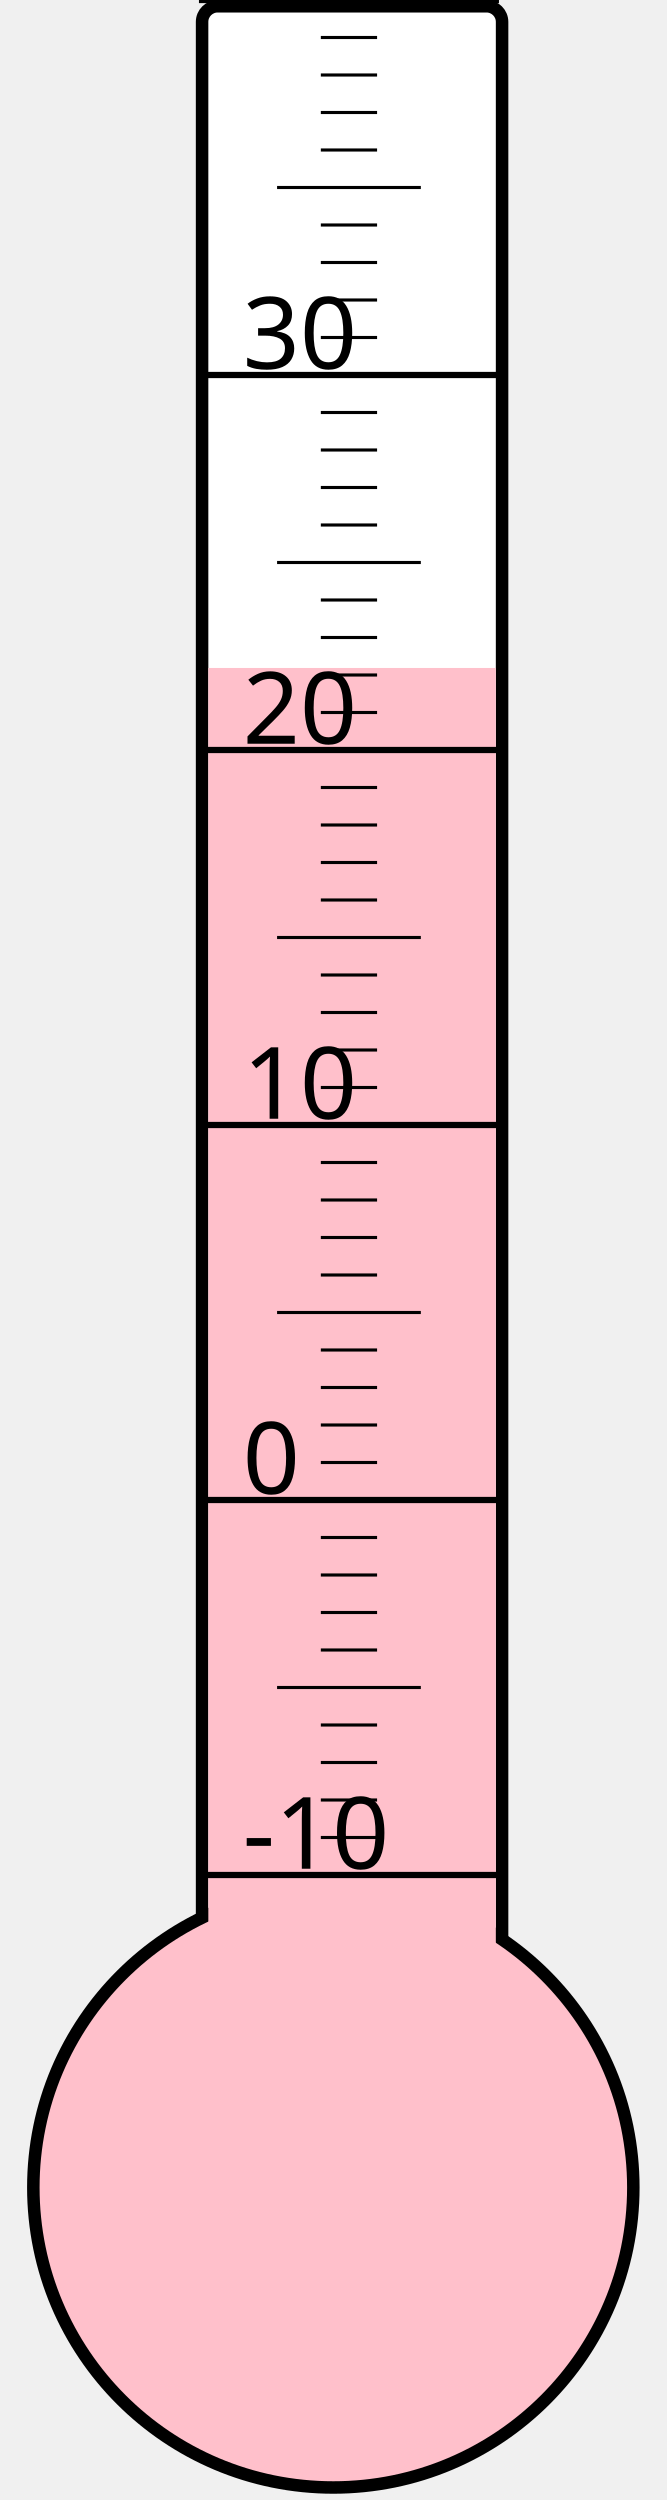
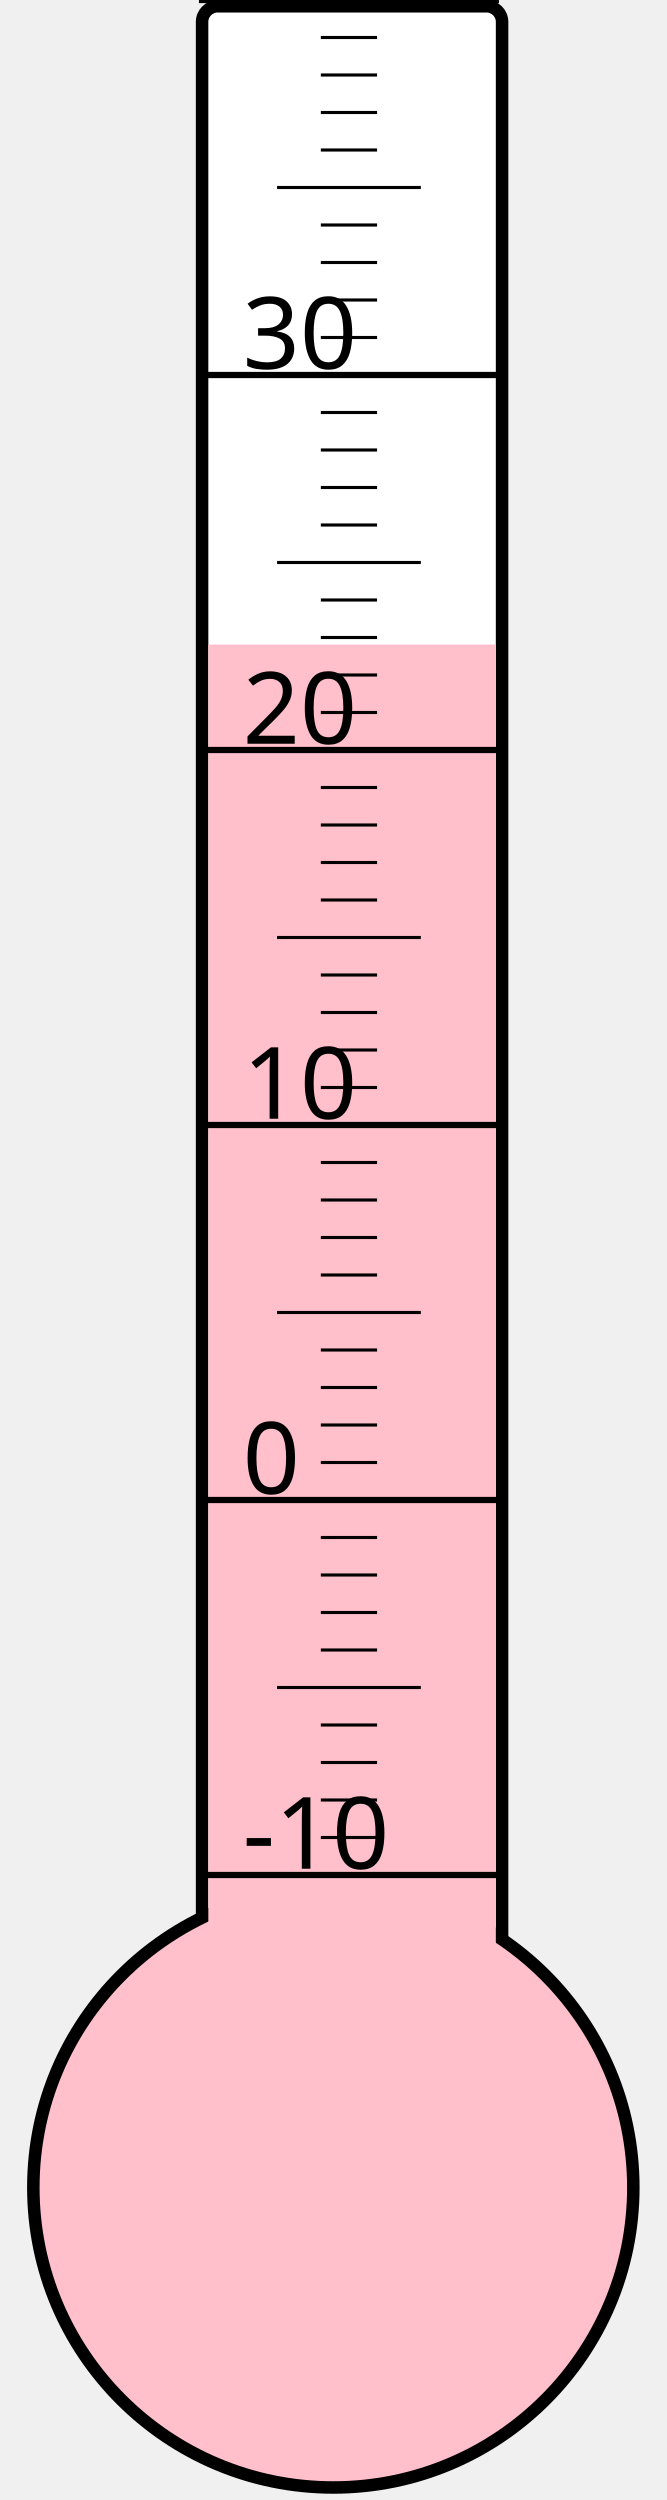
<svg xmlns="http://www.w3.org/2000/svg" width="40px" height="150px" viewBox="0 0 200 800">
  <rect width="200" height="800" x="0" y="0" style="fill: #ffffeb; fill-opacity: 0;" />
  <rect width="96" height="680" x="58" y="2" rx="5" ry="5" style="fill: white; fill-opacity: 1; stroke: black; stroke-width: 4;" />
  <circle cx="100" cy="700" r="96" style="fill: pink; stroke: black; stroke-width: 4;" />
-   <rect width="92" height="486.25" x="60" y="213.75" style="fill: pink; fill-opacity: 1; stroke-width: 0;" />
+   <rect width="92" height="493.75" x="60" y="206.25" style="fill: pink; fill-opacity: 1; stroke-width: 0;" />
  <text x="71" y="598" style="font-family: sans-serif; font-size: 24pt;">-10</text>
  <text x="71" y="478" style="font-family: sans-serif; font-size: 24pt;">0</text>
  <text x="71" y="358" style="font-family: sans-serif; font-size: 24pt;">10</text>
  <text x="71" y="238" style="font-family: sans-serif; font-size: 24pt;">20</text>
  <text x="71" y="118" style="font-family: sans-serif; font-size: 24pt;">30</text>
  <g style="stroke: black;">
    <line x1="57" y1="600" x2="153" y2="600" style="stroke-width: 2;" />
    <line x1="96" y1="588" x2="114" y2="588" style="stroke-width: 1;" />
    <line x1="96" y1="576" x2="114" y2="576" style="stroke-width: 1;" />
    <line x1="96" y1="564" x2="114" y2="564" style="stroke-width: 1;" />
    <line x1="96" y1="552" x2="114" y2="552" style="stroke-width: 1;" />
    <line x1="82" y1="540" x2="128" y2="540" style="stroke-width: 1;" />
    <line x1="96" y1="528" x2="114" y2="528" style="stroke-width: 1;" />
    <line x1="96" y1="516" x2="114" y2="516" style="stroke-width: 1;" />
    <line x1="96" y1="504" x2="114" y2="504" style="stroke-width: 1;" />
    <line x1="96" y1="492" x2="114" y2="492" style="stroke-width: 1;" />
    <line x1="57" y1="480" x2="153" y2="480" style="stroke-width: 2;" />
    <line x1="96" y1="468" x2="114" y2="468" style="stroke-width: 1;" />
    <line x1="96" y1="456" x2="114" y2="456" style="stroke-width: 1;" />
    <line x1="96" y1="444" x2="114" y2="444" style="stroke-width: 1;" />
    <line x1="96" y1="432" x2="114" y2="432" style="stroke-width: 1;" />
    <line x1="82" y1="420" x2="128" y2="420" style="stroke-width: 1;" />
    <line x1="96" y1="408" x2="114" y2="408" style="stroke-width: 1;" />
    <line x1="96" y1="396" x2="114" y2="396" style="stroke-width: 1;" />
    <line x1="96" y1="384" x2="114" y2="384" style="stroke-width: 1;" />
    <line x1="96" y1="372" x2="114" y2="372" style="stroke-width: 1;" />
    <line x1="57" y1="360" x2="153" y2="360" style="stroke-width: 2;" />
    <line x1="96" y1="348" x2="114" y2="348" style="stroke-width: 1;" />
    <line x1="96" y1="336" x2="114" y2="336" style="stroke-width: 1;" />
    <line x1="96" y1="324" x2="114" y2="324" style="stroke-width: 1;" />
    <line x1="96" y1="312" x2="114" y2="312" style="stroke-width: 1;" />
    <line x1="82" y1="300" x2="128" y2="300" style="stroke-width: 1;" />
    <line x1="96" y1="288" x2="114" y2="288" style="stroke-width: 1;" />
    <line x1="96" y1="276" x2="114" y2="276" style="stroke-width: 1;" />
    <line x1="96" y1="264" x2="114" y2="264" style="stroke-width: 1;" />
    <line x1="96" y1="252" x2="114" y2="252" style="stroke-width: 1;" />
    <line x1="57" y1="240" x2="153" y2="240" style="stroke-width: 2;" />
    <line x1="96" y1="228" x2="114" y2="228" style="stroke-width: 1;" />
    <line x1="96" y1="216" x2="114" y2="216" style="stroke-width: 1;" />
    <line x1="96" y1="204" x2="114" y2="204" style="stroke-width: 1;" />
    <line x1="96" y1="192" x2="114" y2="192" style="stroke-width: 1;" />
    <line x1="82" y1="180" x2="128" y2="180" style="stroke-width: 1;" />
    <line x1="96" y1="168" x2="114" y2="168" style="stroke-width: 1;" />
    <line x1="96" y1="156" x2="114" y2="156" style="stroke-width: 1;" />
    <line x1="96" y1="144" x2="114" y2="144" style="stroke-width: 1;" />
    <line x1="96" y1="132" x2="114" y2="132" style="stroke-width: 1;" />
    <line x1="57" y1="120" x2="153" y2="120" style="stroke-width: 2;" />
    <line x1="96" y1="108" x2="114" y2="108" style="stroke-width: 1;" />
    <line x1="96" y1="96" x2="114" y2="96" style="stroke-width: 1;" />
    <line x1="96" y1="84" x2="114" y2="84" style="stroke-width: 1;" />
    <line x1="96" y1="72" x2="114" y2="72" style="stroke-width: 1;" />
    <line x1="82" y1="60" x2="128" y2="60" style="stroke-width: 1;" />
    <line x1="96" y1="48" x2="114" y2="48" style="stroke-width: 1;" />
    <line x1="96" y1="36" x2="114" y2="36" style="stroke-width: 1;" />
    <line x1="96" y1="24" x2="114" y2="24" style="stroke-width: 1;" />
    <line x1="96" y1="12" x2="114" y2="12" style="stroke-width: 1;" />
    <line x1="57" y1="0" x2="153" y2="0" style="stroke-width: 2;" />
  </g>
</svg>
